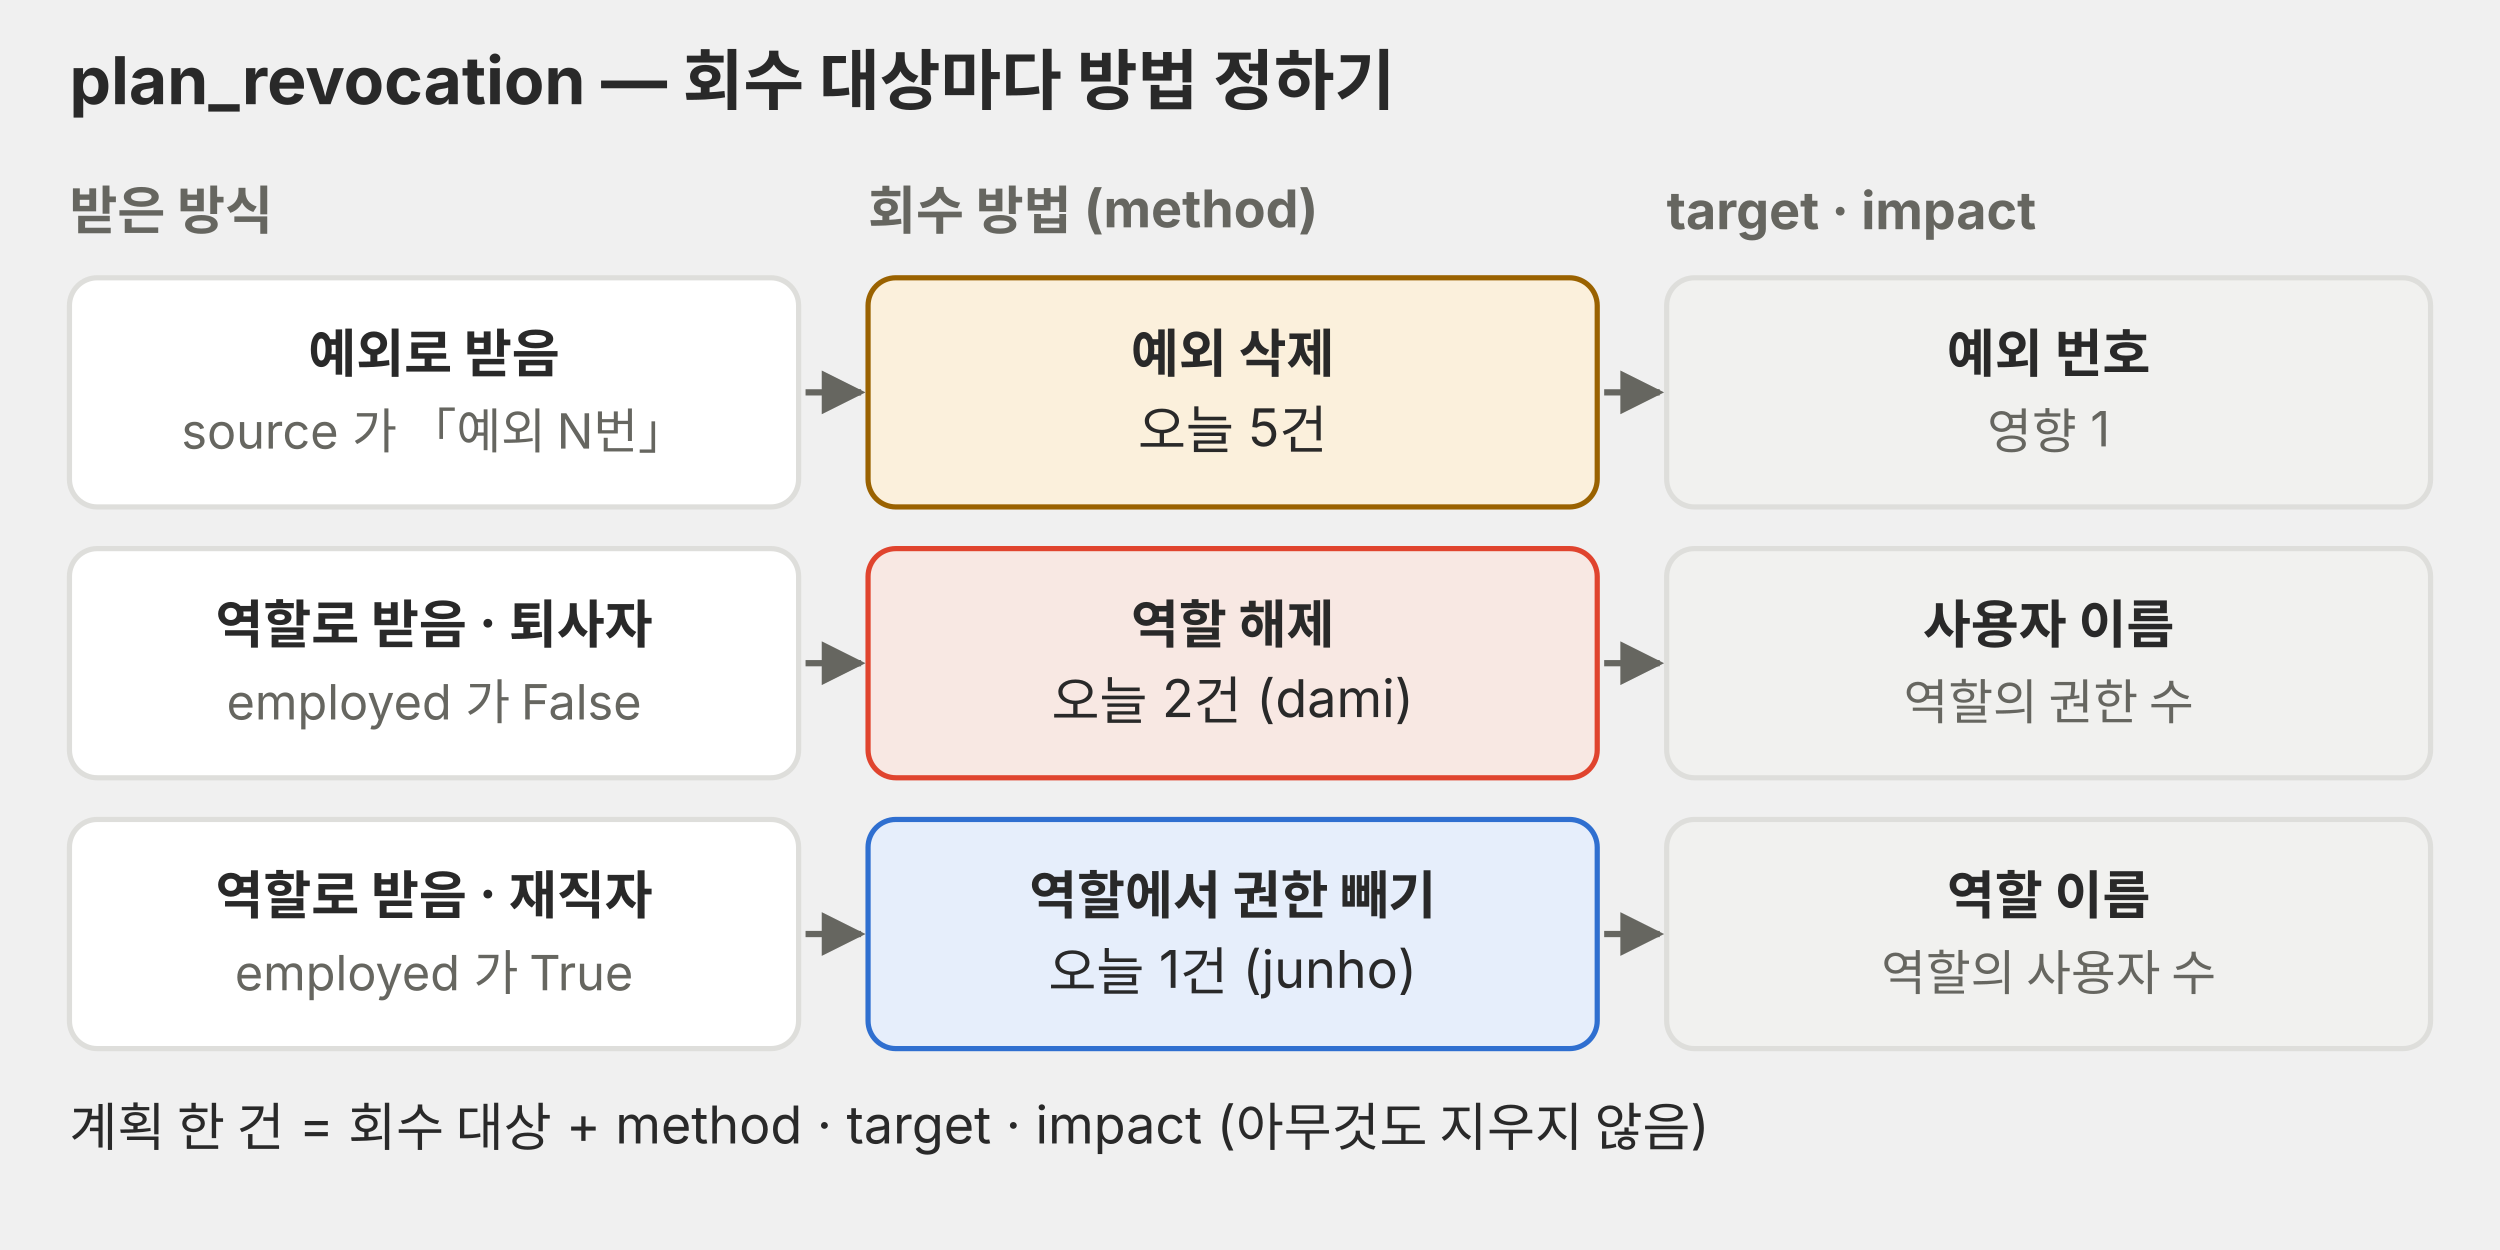
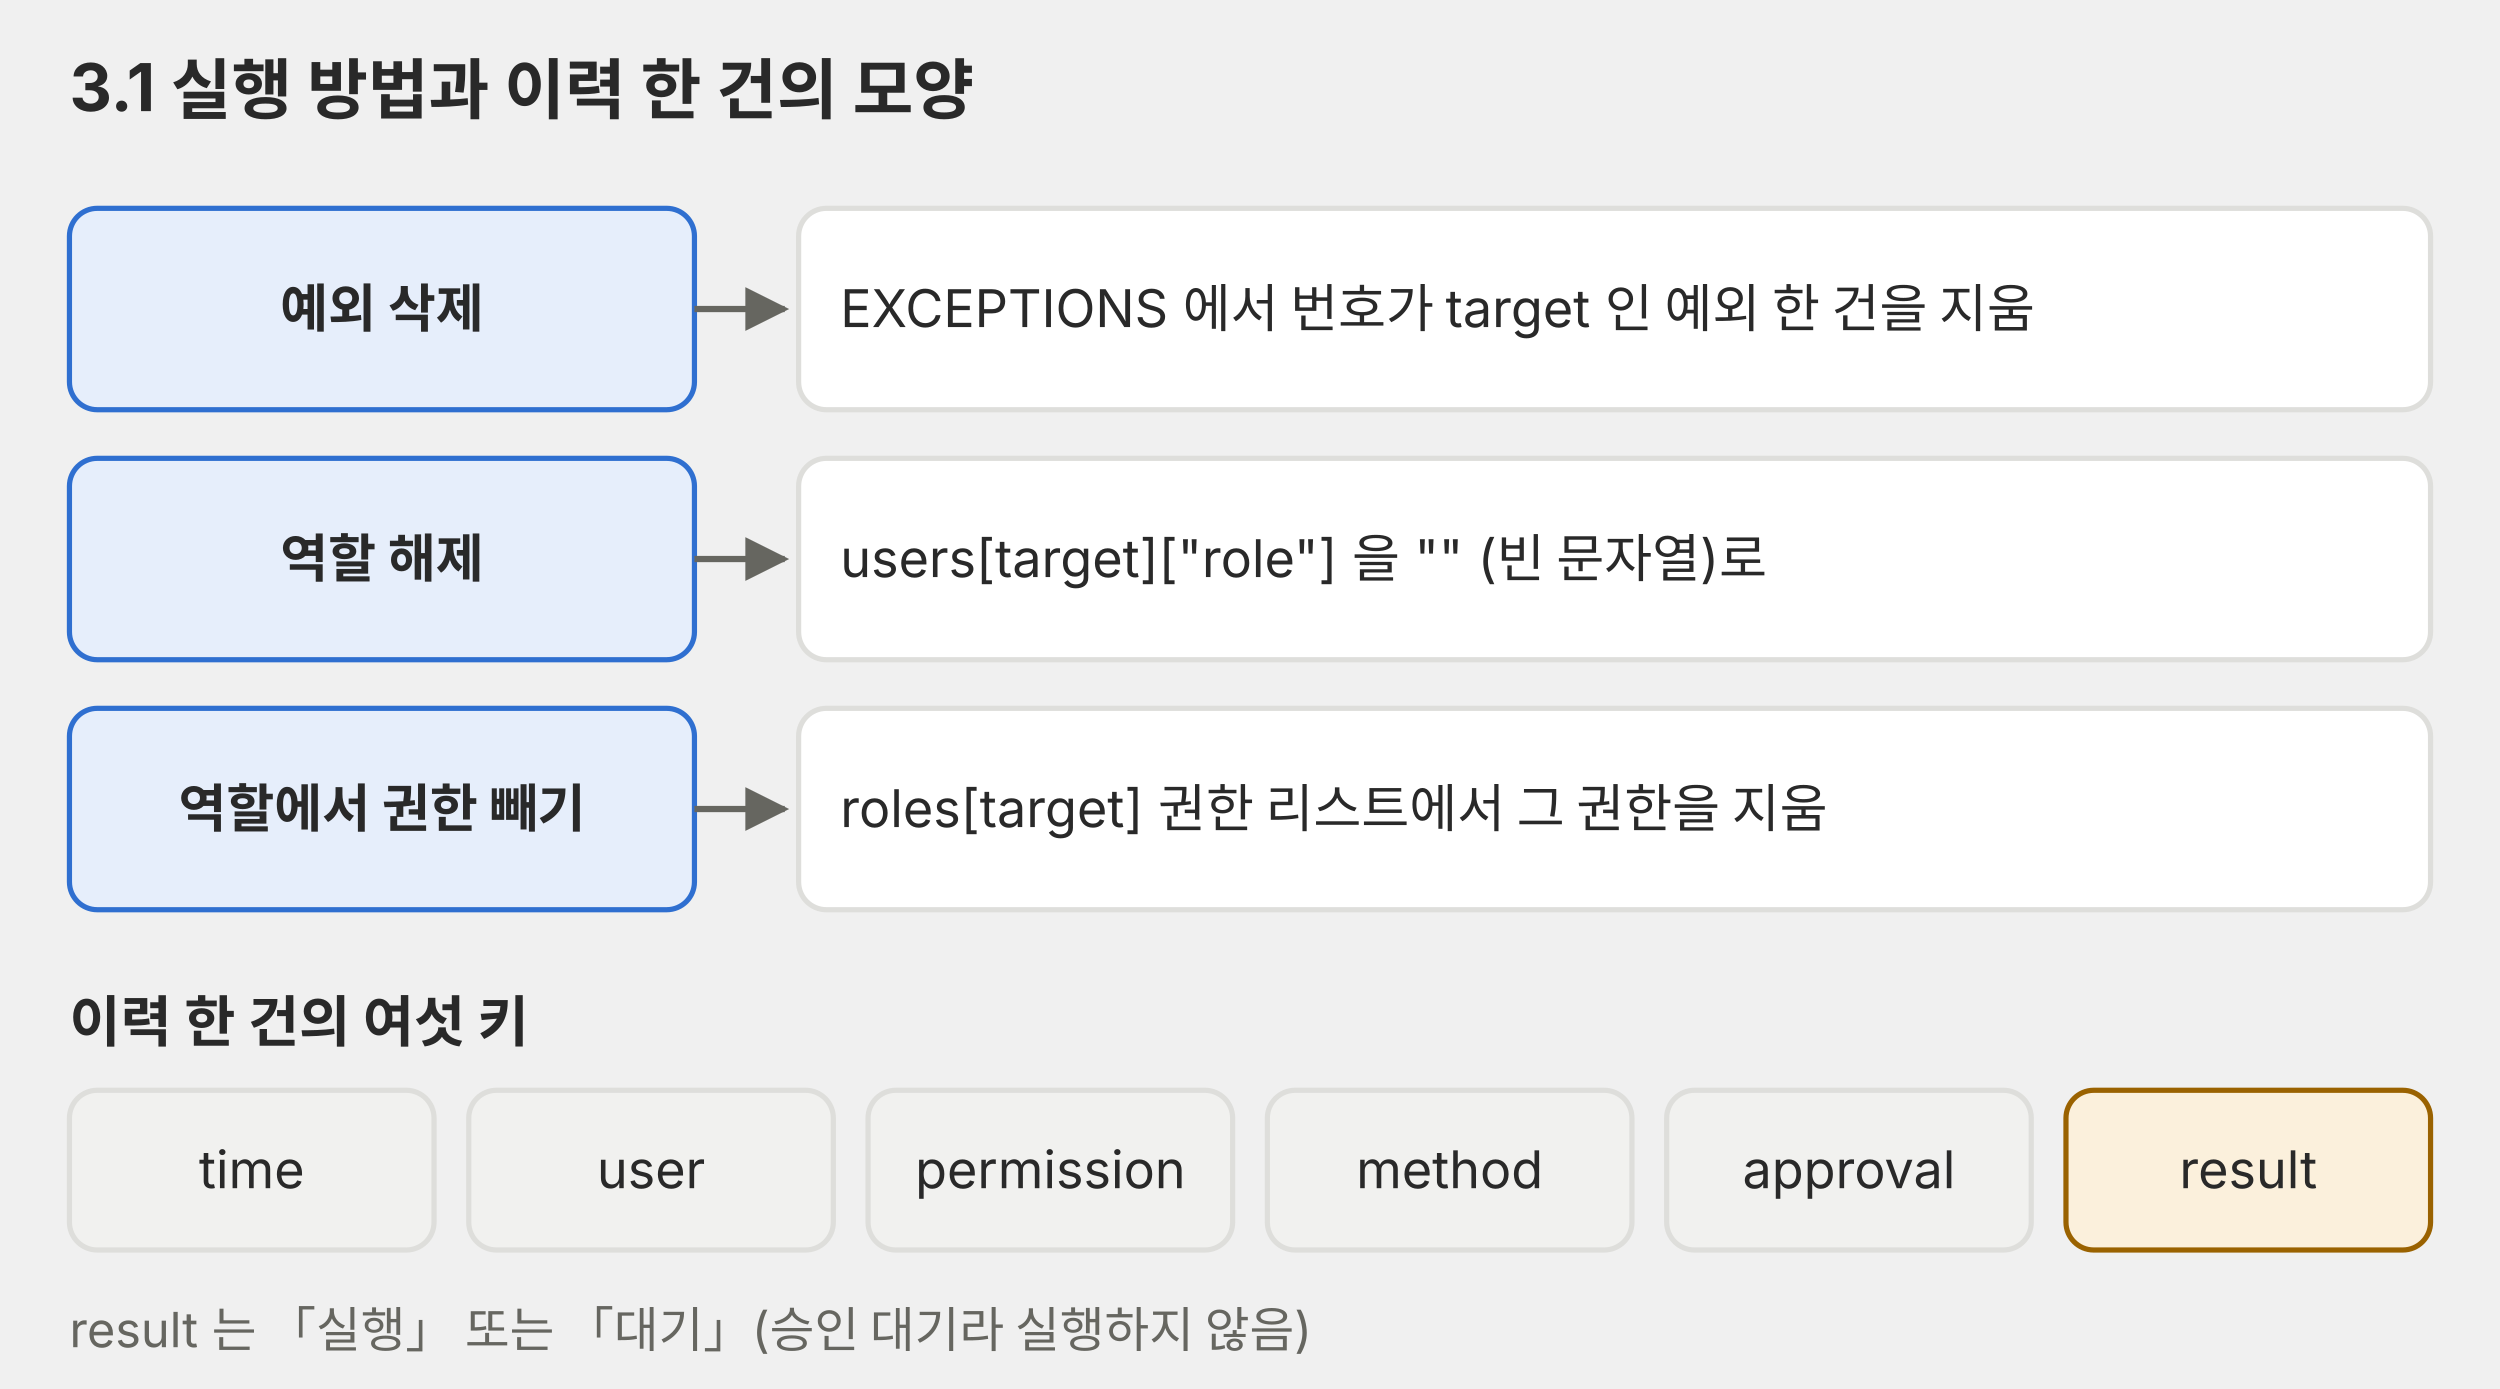
- <svg xmlns="http://www.w3.org/2000/svg" viewBox="0 0 720 360" role="img">
+ <svg xmlns="http://www.w3.org/2000/svg" viewBox="0 0 720 400" role="img">
  <defs>
    <marker id="a-p03" viewBox="0 0 10 10" refX="9" refY="5" markerWidth="7" markerHeight="7" orient="auto-start-reverse">
-       <path d="M0,0 L10,5 L0,10 z" fill="#666660" />
+       <path d="M0 0 L10 5 L0 10 z" fill="#666660" />
    </marker>
  </defs>
  <g font-family="Pretendard, 'Noto Sans KR', -apple-system, 'Segoe UI', sans-serif">
-     <text x="20" y="30" font-size="19" fill="#292929" font-weight="700">plan_revocation — 회수 대상마다 방법 정하기</text>
-     <text x="20" y="66" font-size="15" fill="#666660" font-weight="700">받은 방식</text>
-     <text x="250" y="66" font-size="15" fill="#666660" font-weight="700">회수 방법 (method)</text>
-     <text x="480" y="66" font-size="15" fill="#666660" font-weight="700">target · impact</text>
-     <rect x="20" y="80" width="210" height="66" rx="8" fill="#ffffff" stroke="#dededb" stroke-width="1.5" />
-     <text x="125.0" y="107.2" font-size="15" fill="#292929" text-anchor="middle" font-weight="700">예외로 받음</text>
-     <text x="125.0" y="129.2" font-size="14" fill="#666660" text-anchor="middle">source 가 「예외 N번」</text>
-     <polyline points="232,113 248,113" fill="none" stroke="#666660" stroke-width="1.8" marker-end="url(#a-p03)" />
-     <rect x="250" y="80" width="210" height="66" rx="8" fill="#fbf0dc" stroke="#9a6200" stroke-width="1.5" />
-     <text x="355.0" y="107.2" font-size="15" fill="#292929" text-anchor="middle" font-weight="700">예외 삭제</text>
-     <text x="355.0" y="129.2" font-size="15" fill="#292929" text-anchor="middle">오늘 5건</text>
-     <polyline points="462,113 478,113" fill="none" stroke="#666660" stroke-width="1.8" marker-end="url(#a-p03)" />
-     <rect x="480" y="80" width="220" height="66" rx="8" fill="#f1f1ef" stroke="#dededb" stroke-width="1.5" />
-     <text x="590.0" y="107.2" font-size="15" fill="#292929" text-anchor="middle" font-weight="700">예외 번호</text>
-     <text x="590.0" y="129.2" font-size="14" fill="#666660" text-anchor="middle">영향 1</text>
-     <rect x="20" y="158" width="210" height="66" rx="8" fill="#ffffff" stroke="#dededb" stroke-width="1.5" />
-     <text x="125.0" y="185.2" font-size="15" fill="#292929" text-anchor="middle" font-weight="700">역할로 받음 · 퇴사자</text>
-     <text x="125.0" y="207.2" font-size="14" fill="#666660" text-anchor="middle">employed 가 False</text>
-     <polyline points="232,191 248,191" fill="none" stroke="#666660" stroke-width="1.8" marker-end="url(#a-p03)" />
-     <rect x="250" y="158" width="210" height="66" rx="8" fill="#f8e8e3" stroke="#e0442e" stroke-width="1.5" />
-     <text x="355.0" y="185.2" font-size="15" fill="#292929" text-anchor="middle" font-weight="700">역할 해제</text>
-     <text x="355.0" y="207.2" font-size="15" fill="#292929" text-anchor="middle">오늘 2건 (dami)</text>
-     <polyline points="462,191 478,191" fill="none" stroke="#666660" stroke-width="1.8" marker-end="url(#a-p03)" />
-     <rect x="480" y="158" width="220" height="66" rx="8" fill="#f1f1ef" stroke="#dededb" stroke-width="1.5" />
-     <text x="590.0" y="185.2" font-size="15" fill="#292929" text-anchor="middle" font-weight="700">사용자 이름</text>
-     <text x="590.0" y="207.2" font-size="14" fill="#666660" text-anchor="middle">역할의 권한 수</text>
-     <rect x="20" y="236" width="210" height="66" rx="8" fill="#ffffff" stroke="#dededb" stroke-width="1.5" />
-     <text x="125.0" y="263.2" font-size="15" fill="#292929" text-anchor="middle" font-weight="700">역할로 받음 · 재직자</text>
-     <text x="125.0" y="285.2" font-size="14" fill="#666660" text-anchor="middle">employed 가 True</text>
-     <polyline points="232,269 248,269" fill="none" stroke="#666660" stroke-width="1.8" marker-end="url(#a-p03)" />
-     <rect x="250" y="236" width="210" height="66" rx="8" fill="#e6eefb" stroke="#2f6fd0" stroke-width="1.5" />
-     <text x="355.0" y="263.2" font-size="15" fill="#292929" text-anchor="middle" font-weight="700">역할에서 권한 빼기</text>
-     <text x="355.0" y="285.2" font-size="15" fill="#292929" text-anchor="middle">오늘 1건 (junho)</text>
-     <polyline points="462,269 478,269" fill="none" stroke="#666660" stroke-width="1.8" marker-end="url(#a-p03)" />
-     <rect x="480" y="236" width="220" height="66" rx="8" fill="#f1f1ef" stroke="#dededb" stroke-width="1.5" />
-     <text x="590.0" y="263.2" font-size="15" fill="#292929" text-anchor="middle" font-weight="700">역할 이름</text>
-     <text x="590.0" y="285.2" font-size="14" fill="#666660" text-anchor="middle">역할의 사용자 수</text>
-     <text x="20" y="330" font-size="15" fill="#292929">계획 한 건 = 회수 대상 + method · target · impact (아무것도 지우지 않음)</text>
+     <text x="20" y="32" font-size="19" fill="#292929" text-anchor="start" font-weight="700">3.1 실행 방법과 이력 한 건의 모양</text>
+     <rect x="20" y="60" width="180" height="58" rx="8" fill="#e6eefb" stroke="#2f6fd0" stroke-width="1.5" />
+     <text x="110" y="94.2" font-size="15" fill="#292929" text-anchor="middle" font-weight="700">예외 삭제</text>
+     <path d="M200 89 L226 89" fill="none" stroke="#666660" stroke-width="1.8" marker-end="url(#a-p03)" />
+     <rect x="230" y="60" width="470" height="58" rx="8" fill="#ffffff" stroke="#dededb" stroke-width="1.5" />
+     <text x="242" y="94.2" font-size="15" fill="#292929" text-anchor="start">EXCEPTIONS 에서 번호가 target 인 예외 한 건을 지움</text>
+     <rect x="20" y="132" width="180" height="58" rx="8" fill="#e6eefb" stroke="#2f6fd0" stroke-width="1.5" />
+     <text x="110" y="166.2" font-size="15" fill="#292929" text-anchor="middle" font-weight="700">역할 해제</text>
+     <path d="M200 161 L226 161" fill="none" stroke="#666660" stroke-width="1.8" marker-end="url(#a-p03)" />
+     <rect x="230" y="132" width="470" height="58" rx="8" fill="#ffffff" stroke="#dededb" stroke-width="1.5" />
+     <text x="242" y="166.2" font-size="15" fill="#292929" text-anchor="start">users[target]["role"] 을 "" (빈 문자열)로</text>
+     <rect x="20" y="204" width="180" height="58" rx="8" fill="#e6eefb" stroke="#2f6fd0" stroke-width="1.5" />
+     <text x="110" y="238.2" font-size="15" fill="#292929" text-anchor="middle" font-weight="700">역할에서 권한 빼기</text>
+     <path d="M200 233 L226 233" fill="none" stroke="#666660" stroke-width="1.8" marker-end="url(#a-p03)" />
+     <rect x="230" y="204" width="470" height="58" rx="8" fill="#ffffff" stroke="#dededb" stroke-width="1.5" />
+     <text x="242" y="238.2" font-size="15" fill="#292929" text-anchor="start">roles[target] 권한 리스트에서 그 권한을 지움</text>
+     <text x="20" y="300" font-size="16" fill="#292929" text-anchor="start" font-weight="700">이력 한 건의 여섯 키</text>
+     <rect x="20" y="314" width="105" height="46" rx="8" fill="#f1f1ef" stroke="#dededb" stroke-width="1.5" />
+     <text x="72.5" y="342.2" font-size="15" fill="#292929" text-anchor="middle">time</text>
+     <rect x="135" y="314" width="105" height="46" rx="8" fill="#f1f1ef" stroke="#dededb" stroke-width="1.5" />
+     <text x="187.5" y="342.2" font-size="15" fill="#292929" text-anchor="middle">user</text>
+     <rect x="250" y="314" width="105" height="46" rx="8" fill="#f1f1ef" stroke="#dededb" stroke-width="1.5" />
+     <text x="302.5" y="342.2" font-size="15" fill="#292929" text-anchor="middle">permission</text>
+     <rect x="365" y="314" width="105" height="46" rx="8" fill="#f1f1ef" stroke="#dededb" stroke-width="1.5" />
+     <text x="417.5" y="342.2" font-size="15" fill="#292929" text-anchor="middle">method</text>
+     <rect x="480" y="314" width="105" height="46" rx="8" fill="#f1f1ef" stroke="#dededb" stroke-width="1.5" />
+     <text x="532.5" y="342.2" font-size="15" fill="#292929" text-anchor="middle">approval</text>
+     <rect x="595" y="314" width="105" height="46" rx="8" fill="#fbf0dc" stroke="#9a6200" stroke-width="1.5" />
+     <text x="647.5" y="342.2" font-size="15" fill="#292929" text-anchor="middle">result</text>
+     <text x="20" y="388" font-size="14" fill="#666660" text-anchor="start">result 는 「실행」 또는 「대기」(승인 대기라 실행하지 않음)</text>
  </g>
</svg>
